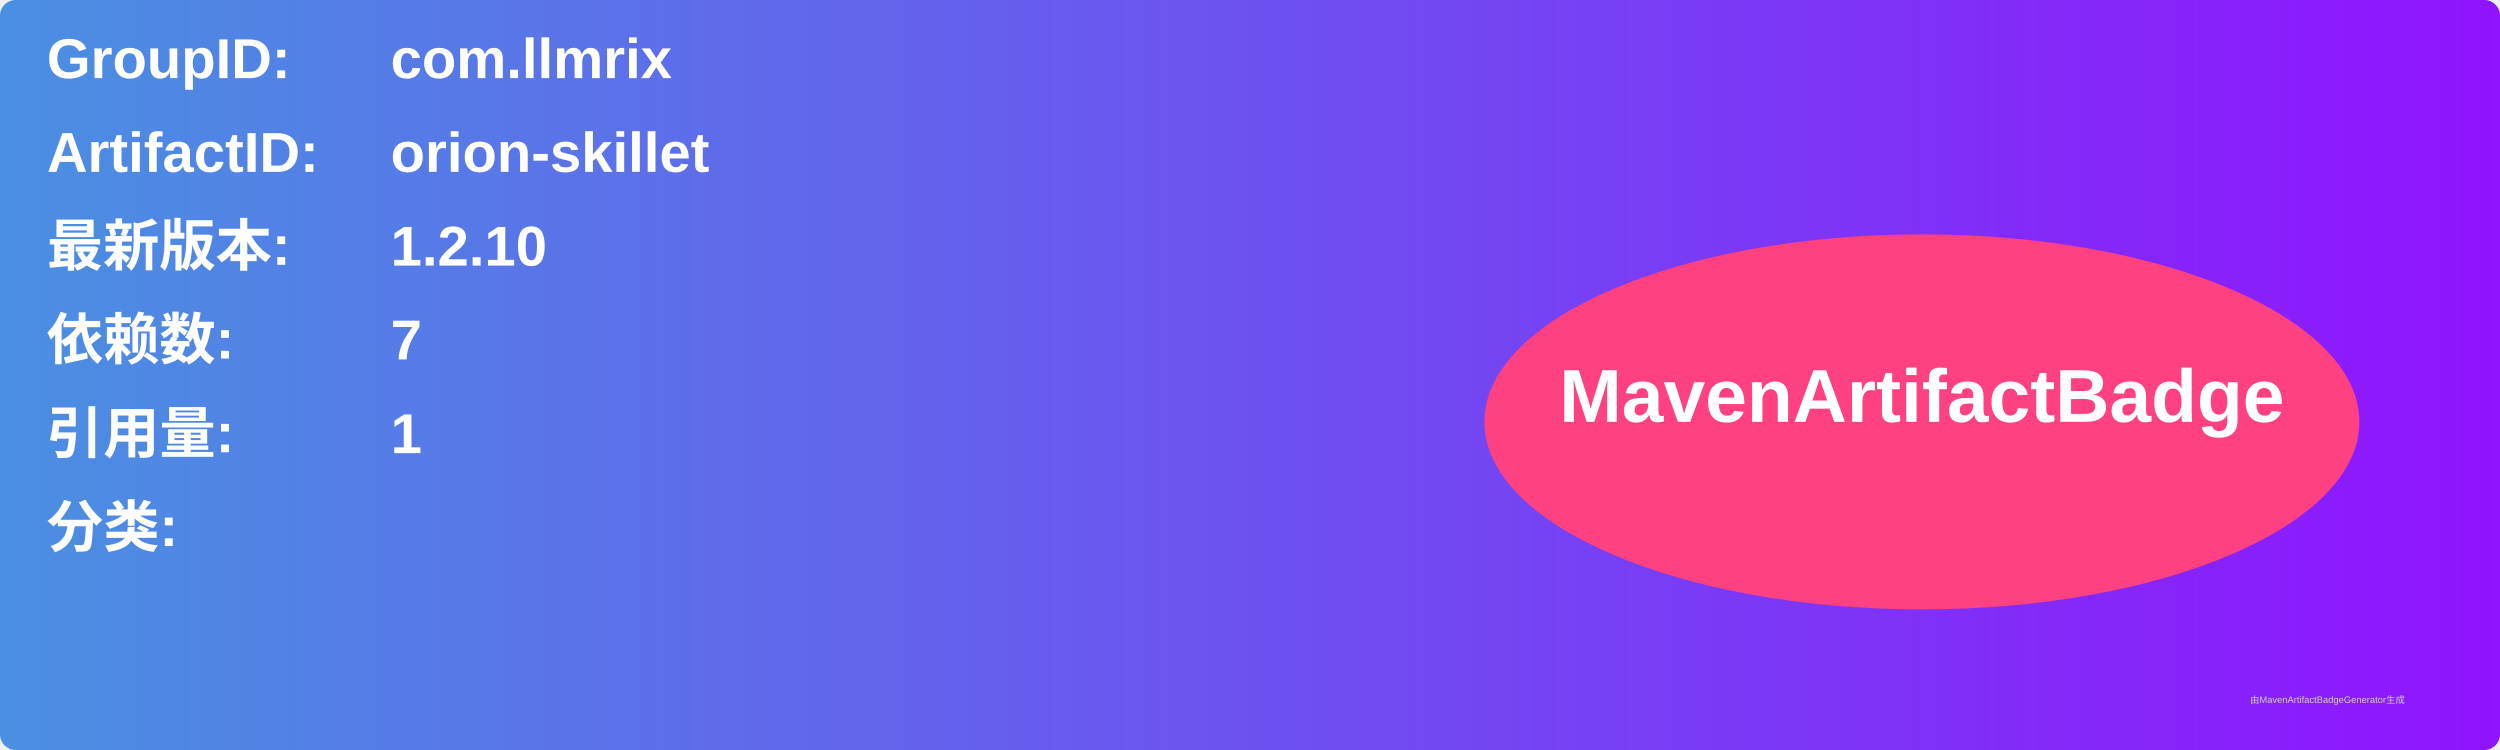
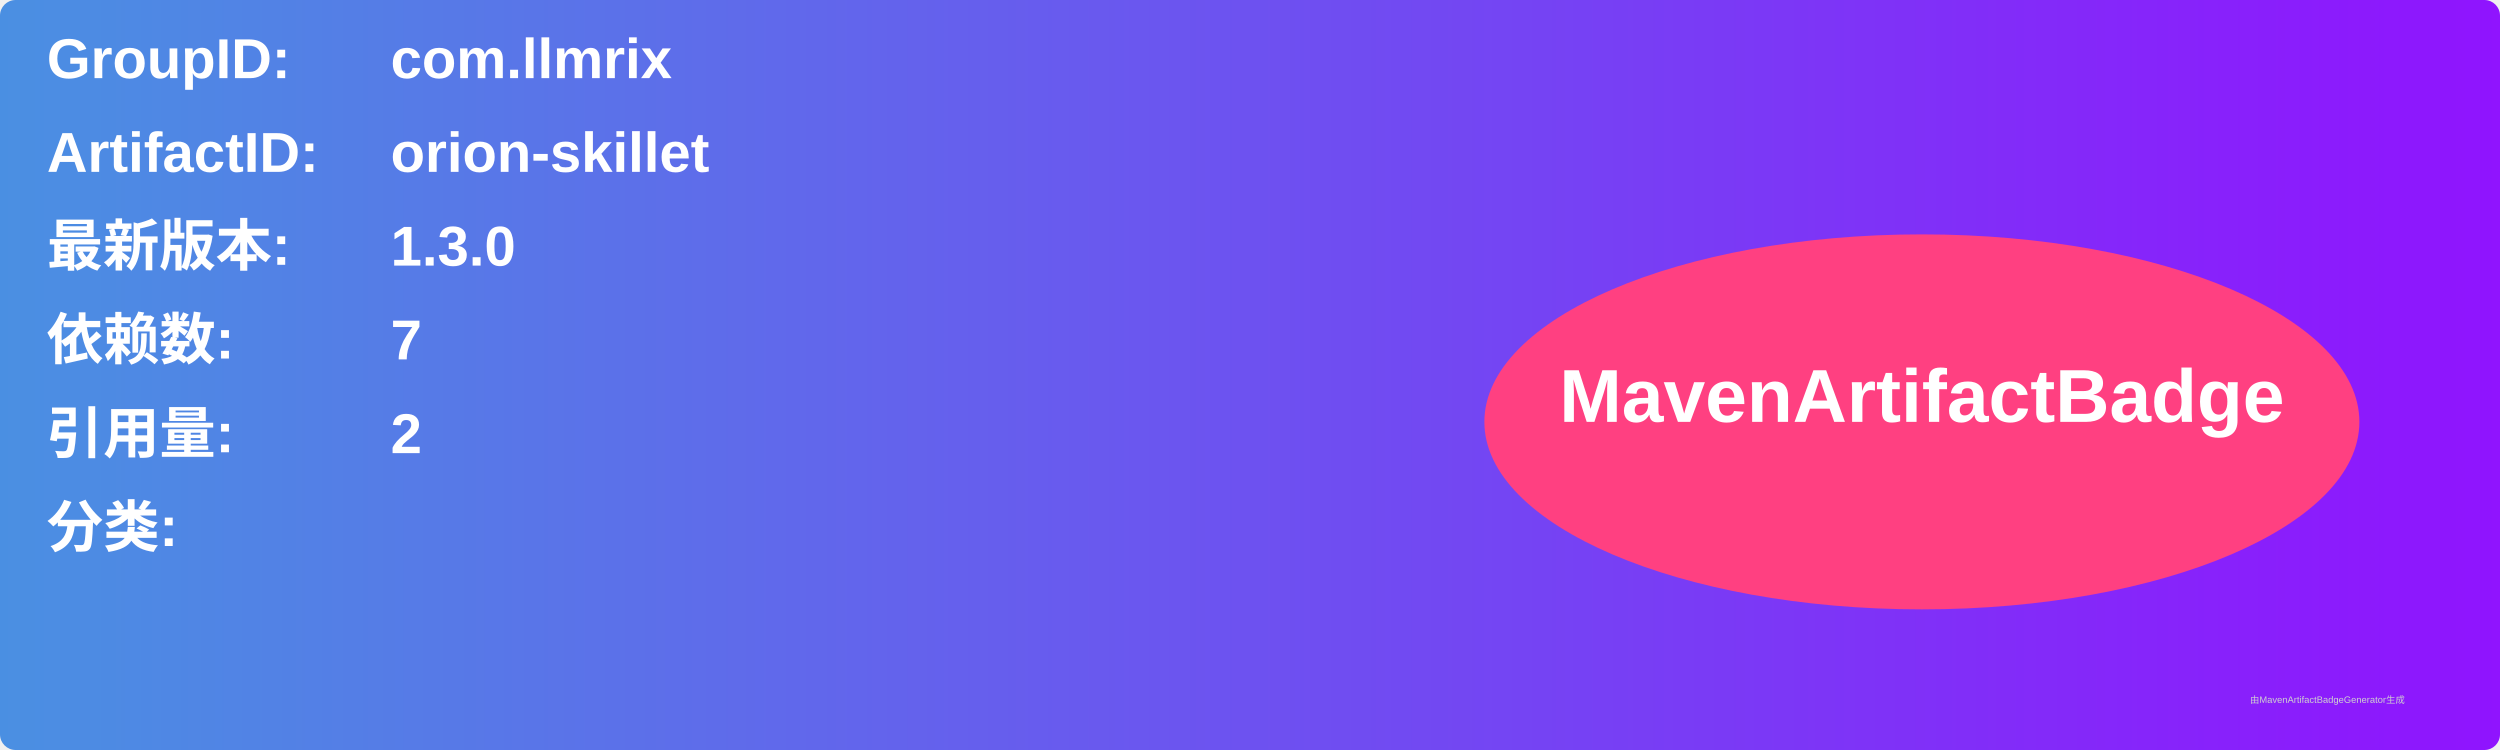
<svg xmlns="http://www.w3.org/2000/svg" width="800" height="240" viewBox="0 0 800 240">
  <linearGradient id="grad" x1="0%" y1="0%" x2="100%" y2="0%">
    <stop offset="0%" stop-color="#4a90e2" />
    <stop offset="100%" stop-color="#9013fe" />
  </linearGradient>
  <rect width="100%" height="100%" rx="5" ry="5" fill="url(#grad)" />
  <g transform="translate(15, 15)">
    <text x="0" y="10" font-family="Arial" font-size="18" fill="white" font-weight="bold" width="260">GroupID:</text>
    <text x="110" y="10" font-family="Arial" font-size="18" fill="white" font-weight="bold" width="460">com.llmrix</text>
    <text x="0" y="40" font-family="Arial" font-size="18" fill="white" font-weight="bold" width="260">ArtifactID:</text>
    <text x="110" y="40" font-family="Arial" font-size="18" fill="white" font-weight="bold" width="460">orion-skillet</text>
    <text x="0" y="70" font-family="Arial" font-size="18" fill="white" font-weight="bold">最新版本:</text>
    <text x="110" y="70" font-family="Arial" font-size="18" fill="white" font-weight="bold">
-       <tspan font-weight="bold">1.2.10</tspan>
+       <tspan font-weight="bold">1.3.0</tspan>
    </text>
    <text x="0" y="100" font-family="Arial" font-size="18" fill="white" font-weight="bold">依赖数: </text>
    <text x="110" y="100" font-family="Arial" font-size="18" fill="white">
      <tspan font-weight="bold">7</tspan>
    </text>
    <text x="0" y="130" font-family="Arial" font-size="18" fill="white" font-weight="bold">引用量: </text>
    <text x="110" y="130" font-family="Arial" font-size="18" fill="white">
-       <tspan font-weight="bold">1</tspan>
+       <tspan font-weight="bold">2</tspan>
    </text>
    <text x="0" y="160" font-family="Arial" font-size="18" fill="white" font-weight="bold">分类:</text>
    <text x="10" y="190" font-family="Arial" font-size="10" fill="white">
      <tspan font-weight="bold" />
    </text>
    <ellipse cx="600" cy="120" rx="140" ry="60" fill="#ff4081" />
    <text x="600" y="120" text-anchor="middle" font-family="Arial" font-size="24" fill="white" font-weight="bold">MavenArtifactBadge</text>
  </g>
  <text x="720" y="225" font-family="Arial" font-size="3" fill="#d0d0d0">由MavenArtifactBadgeGenerator生成</text>
</svg>
